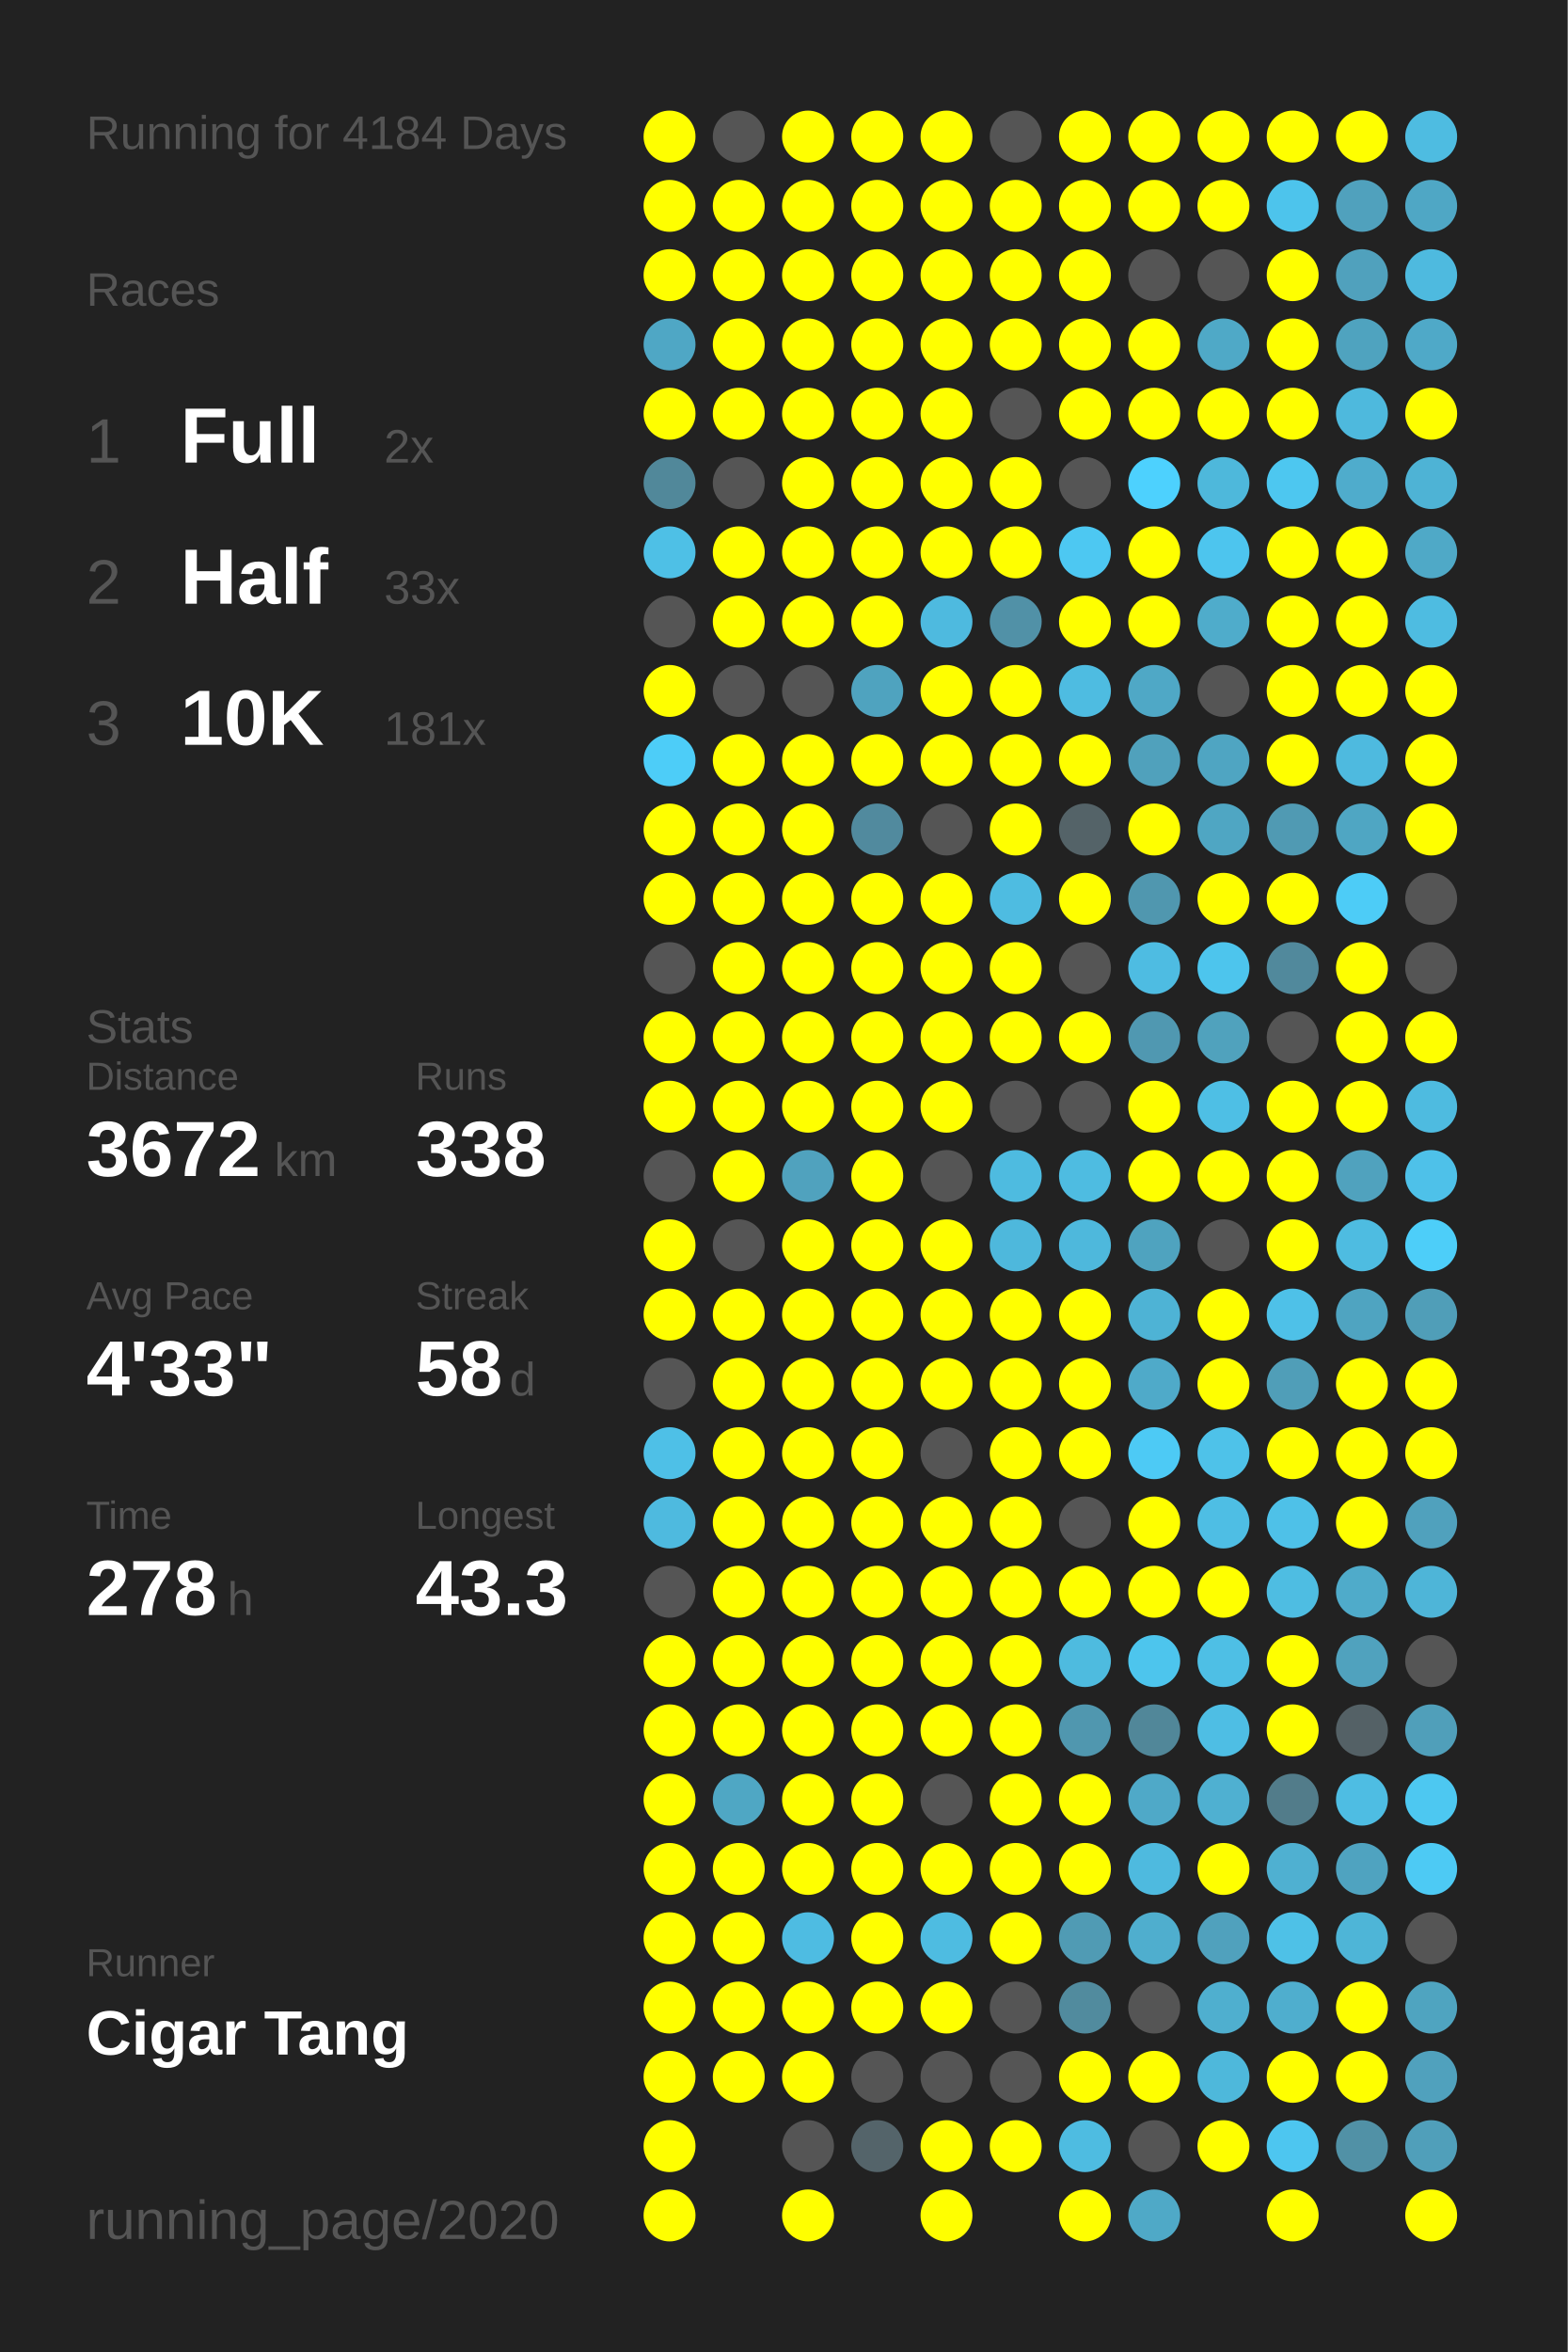
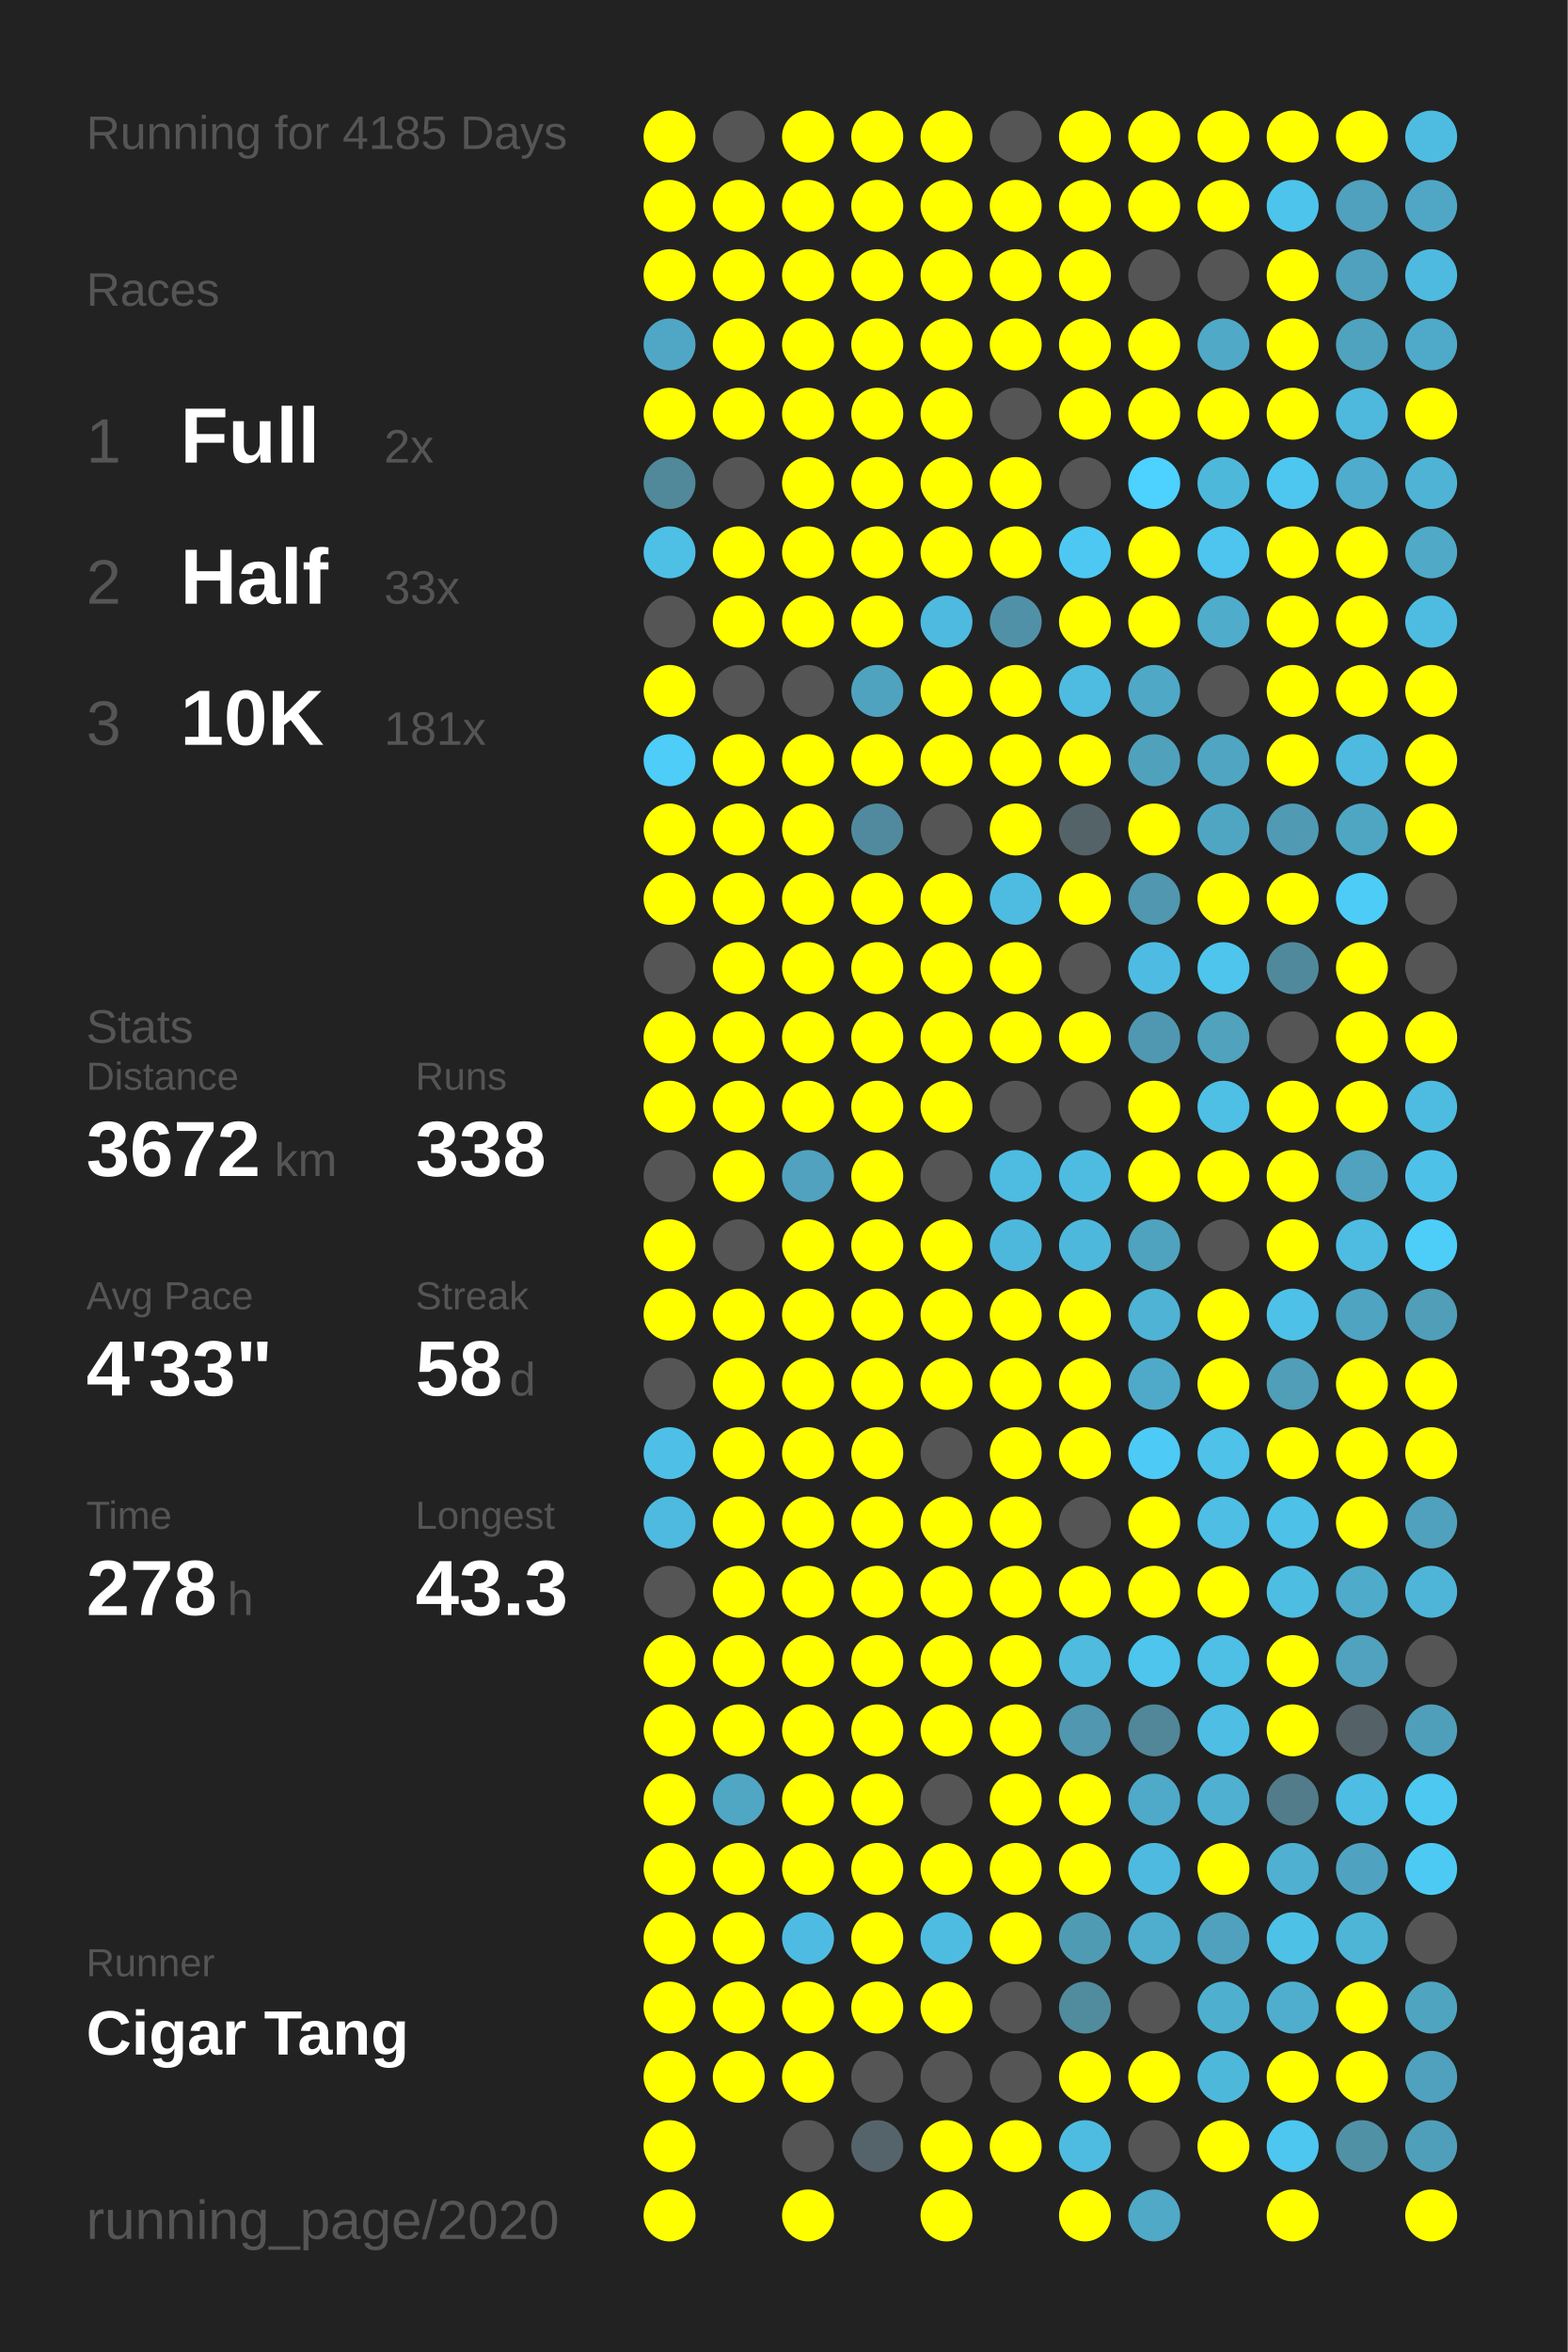
<svg xmlns="http://www.w3.org/2000/svg" baseProfile="full" height="300mm" version="1.1" viewBox="0,0,200,300" width="200mm">
  <defs />
  <rect fill="#222222" height="300" width="200" x="0" y="0" />
-   <text fill="#555555" style="font-size:6px; font-family:Arial;" x="11" y="19">Running for 4184 Days</text>
+   <text fill="#555555" style="font-size:6px; font-family:Arial;" x="11" y="19">Running for 4185 Days</text>
  <text fill="#555555" style="font-size:6px; font-family:Arial;" x="11" y="39">Races</text>
  <text fill="#555555" style="font-size:8px; font-family:Arial;" x="11" y="59">1</text>
  <text fill="#FFFFFF" style="font-size:10px; font-family:Arial; font-weight:bold;" x="23" y="59">Full</text>
  <text fill="#555555" style="font-size:6px; font-family:Arial;" x="49" y="59">2x</text>
  <text fill="#555555" style="font-size:8px; font-family:Arial;" x="11" y="77">2</text>
  <text fill="#FFFFFF" style="font-size:10px; font-family:Arial; font-weight:bold;" x="23" y="77">Half</text>
  <text fill="#555555" style="font-size:6px; font-family:Arial;" x="49" y="77">33x</text>
  <text fill="#555555" style="font-size:8px; font-family:Arial;" x="11" y="95">3</text>
  <text fill="#FFFFFF" style="font-size:10px; font-family:Arial; font-weight:bold;" x="23" y="95">10K</text>
  <text fill="#555555" style="font-size:6px; font-family:Arial;" x="49" y="95">181x</text>
  <text fill="#555555" style="font-size:6px; font-family:Arial;" x="11" y="133">Stats</text>
  <text fill="#555555" style="font-size:5px; font-family:Arial;" x="11" y="139">Distance</text>
  <text fill="#FFFFFF" style="font-size:10px; font-family:Arial; font-weight:bold;" x="11" y="150">3672</text>
  <text fill="#555555" style="font-size:6px; font-family:Arial;" x="35" y="150">km</text>
  <text fill="#555555" style="font-size:5px; font-family:Arial;" x="53" y="139">Runs</text>
  <text fill="#FFFFFF" style="font-size:10px; font-family:Arial; font-weight:bold;" x="53" y="150">338</text>
  <text fill="#555555" style="font-size:5px; font-family:Arial;" x="11" y="167">Avg Pace</text>
  <text fill="#FFFFFF" style="font-size:10px; font-family:Arial; font-weight:bold;" x="11" y="178">4'33"</text>
  <text fill="#555555" style="font-size:5px; font-family:Arial;" x="53" y="167">Streak</text>
  <text fill="#FFFFFF" style="font-size:10px; font-family:Arial; font-weight:bold;" x="53" y="178">58</text>
  <text fill="#555555" style="font-size:6px; font-family:Arial;" x="65" y="178">d</text>
  <text fill="#555555" style="font-size:5px; font-family:Arial;" x="11" y="195">Time</text>
  <text fill="#FFFFFF" style="font-size:10px; font-family:Arial; font-weight:bold;" x="11" y="206">278</text>
  <text fill="#555555" style="font-size:6px; font-family:Arial;" x="29" y="206">h</text>
  <text fill="#555555" style="font-size:5px; font-family:Arial;" x="53" y="195">Longest</text>
  <text fill="#FFFFFF" style="font-size:10px; font-family:Arial; font-weight:bold;" x="53" y="206">43.3</text>
  <text fill="#555555" style="font-size:5px; font-family:Arial;" x="11" y="252.065">Runner</text>
  <text fill="#FFFFFF" style="font-size:8px; font-family:Arial; font-weight:bold;" x="11" y="262.065">Cigar Tang</text>
  <text fill="#555555" style="font-size:7px; font-family:Arial;" x="11" y="285.581">running_page/2020</text>
  <circle cx="85.417" cy="17.419" fill="#FFFF00" r="3.312" />
  <circle cx="85.417" cy="26.258" fill="#FFFF00" r="3.312" />
  <circle cx="85.417" cy="35.097" fill="#FFFF00" r="3.312" />
  <circle cx="85.417" cy="43.935" fill="#4fa7c5" r="3.312" />
  <circle cx="85.417" cy="52.774" fill="#FFFF00" r="3.312" />
  <circle cx="85.417" cy="61.613" fill="#51889a" r="3.312" />
  <circle cx="85.417" cy="70.452" fill="#4ec0e6" r="3.312" />
  <circle cx="85.417" cy="79.29" fill="#555555" r="3.312" />
  <circle cx="85.417" cy="88.129" fill="#FFFF00" r="3.312" />
  <circle cx="85.417" cy="96.968" fill="#4dcdf8" r="3.312" />
  <circle cx="85.417" cy="105.806" fill="#FFFF00" r="3.312" />
  <circle cx="85.417" cy="114.645" fill="#FFFF00" r="3.312" />
  <circle cx="85.417" cy="123.484" fill="#555555" r="3.312" />
  <circle cx="85.417" cy="132.323" fill="#FFFF00" r="3.312" />
  <circle cx="85.417" cy="141.161" fill="#FFFF00" r="3.312" />
  <circle cx="85.417" cy="150" fill="#555555" r="3.312" />
  <circle cx="85.417" cy="158.839" fill="#FFFF00" r="3.312" />
  <circle cx="85.417" cy="167.677" fill="#FFFF00" r="3.312" />
  <circle cx="85.417" cy="176.516" fill="#555555" r="3.312" />
  <circle cx="85.417" cy="185.355" fill="#4ec0e7" r="3.312" />
  <circle cx="85.417" cy="194.194" fill="#4ebadf" r="3.312" />
  <circle cx="85.417" cy="203.032" fill="#555555" r="3.312" />
  <circle cx="85.417" cy="211.871" fill="#FFFF00" r="3.312" />
  <circle cx="85.417" cy="220.71" fill="#FFFF00" r="3.312" />
  <circle cx="85.417" cy="229.548" fill="#FFFF00" r="3.312" />
  <circle cx="85.417" cy="238.387" fill="#FFFF00" r="3.312" />
  <circle cx="85.417" cy="247.226" fill="#FFFF00" r="3.312" />
  <circle cx="85.417" cy="256.065" fill="#FFFF00" r="3.312" />
  <circle cx="85.417" cy="264.903" fill="#FFFF00" r="3.312" />
  <circle cx="85.417" cy="273.742" fill="#FFFF00" r="3.312" />
  <circle cx="85.417" cy="282.581" fill="#FFFF00" r="3.312" />
  <circle cx="94.25" cy="17.419" fill="#555555" r="3.312" />
  <circle cx="94.25" cy="26.258" fill="#FFFF00" r="3.312" />
  <circle cx="94.25" cy="35.097" fill="#FFFF00" r="3.312" />
  <circle cx="94.25" cy="43.935" fill="#FFFF00" r="3.312" />
  <circle cx="94.25" cy="52.774" fill="#FFFF00" r="3.312" />
  <circle cx="94.25" cy="61.613" fill="#555555" r="3.312" />
  <circle cx="94.25" cy="70.452" fill="#FFFF00" r="3.312" />
  <circle cx="94.25" cy="79.29" fill="#FFFF00" r="3.312" />
  <circle cx="94.25" cy="88.129" fill="#555555" r="3.312" />
  <circle cx="94.25" cy="96.968" fill="#FFFF00" r="3.312" />
  <circle cx="94.25" cy="105.806" fill="#FFFF00" r="3.312" />
  <circle cx="94.25" cy="114.645" fill="#FFFF00" r="3.312" />
  <circle cx="94.25" cy="123.484" fill="#FFFF00" r="3.312" />
  <circle cx="94.25" cy="132.323" fill="#FFFF00" r="3.312" />
  <circle cx="94.25" cy="141.161" fill="#FFFF00" r="3.312" />
  <circle cx="94.25" cy="150" fill="#FFFF00" r="3.312" />
  <circle cx="94.25" cy="158.839" fill="#555555" r="3.312" />
  <circle cx="94.25" cy="167.677" fill="#FFFF00" r="3.312" />
  <circle cx="94.25" cy="176.516" fill="#FFFF00" r="3.312" />
  <circle cx="94.25" cy="185.355" fill="#FFFF00" r="3.312" />
  <circle cx="94.25" cy="194.194" fill="#FFFF00" r="3.312" />
  <circle cx="94.25" cy="203.032" fill="#FFFF00" r="3.312" />
  <circle cx="94.25" cy="211.871" fill="#FFFF00" r="3.312" />
  <circle cx="94.25" cy="220.71" fill="#FFFF00" r="3.312" />
  <circle cx="94.25" cy="229.548" fill="#4fa7c4" r="3.312" />
  <circle cx="94.25" cy="238.387" fill="#FFFF00" r="3.312" />
  <circle cx="94.25" cy="247.226" fill="#FFFF00" r="3.312" />
  <circle cx="94.25" cy="256.065" fill="#FFFF00" r="3.312" />
  <circle cx="94.25" cy="264.903" fill="#FFFF00" r="3.312" />
  <circle cx="103.083" cy="17.419" fill="#FFFF00" r="3.312" />
  <circle cx="103.083" cy="26.258" fill="#FFFF00" r="3.312" />
  <circle cx="103.083" cy="35.097" fill="#FFFF00" r="3.312" />
  <circle cx="103.083" cy="43.935" fill="#FFFF00" r="3.312" />
  <circle cx="103.083" cy="52.774" fill="#FFFF00" r="3.312" />
  <circle cx="103.083" cy="61.613" fill="#FFFF00" r="3.312" />
  <circle cx="103.083" cy="70.452" fill="#FFFF00" r="3.312" />
  <circle cx="103.083" cy="79.29" fill="#FFFF00" r="3.312" />
  <circle cx="103.083" cy="88.129" fill="#555555" r="3.312" />
  <circle cx="103.083" cy="96.968" fill="#FFFF00" r="3.312" />
  <circle cx="103.083" cy="105.806" fill="#FFFF00" r="3.312" />
  <circle cx="103.083" cy="114.645" fill="#FFFF00" r="3.312" />
  <circle cx="103.083" cy="123.484" fill="#FFFF00" r="3.312" />
  <circle cx="103.083" cy="132.323" fill="#FFFF00" r="3.312" />
  <circle cx="103.083" cy="141.161" fill="#FFFF00" r="3.312" />
  <circle cx="103.083" cy="150" fill="#50a2be" r="3.312" />
  <circle cx="103.083" cy="158.839" fill="#FFFF00" r="3.312" />
  <circle cx="103.083" cy="167.677" fill="#FFFF00" r="3.312" />
  <circle cx="103.083" cy="176.516" fill="#FFFF00" r="3.312" />
  <circle cx="103.083" cy="185.355" fill="#FFFF00" r="3.312" />
  <circle cx="103.083" cy="194.194" fill="#FFFF00" r="3.312" />
  <circle cx="103.083" cy="203.032" fill="#FFFF00" r="3.312" />
  <circle cx="103.083" cy="211.871" fill="#FFFF00" r="3.312" />
  <circle cx="103.083" cy="220.71" fill="#FFFF00" r="3.312" />
  <circle cx="103.083" cy="229.548" fill="#FFFF00" r="3.312" />
  <circle cx="103.083" cy="238.387" fill="#FFFF00" r="3.312" />
  <circle cx="103.083" cy="247.226" fill="#4ebce2" r="3.312" />
  <circle cx="103.083" cy="256.065" fill="#FFFF00" r="3.312" />
  <circle cx="103.083" cy="264.903" fill="#FFFF00" r="3.312" />
  <circle cx="103.083" cy="273.742" fill="#555555" r="3.312" />
  <circle cx="103.083" cy="282.581" fill="#FFFF00" r="3.312" />
  <circle cx="111.917" cy="17.419" fill="#FFFF00" r="3.312" />
  <circle cx="111.917" cy="26.258" fill="#FFFF00" r="3.312" />
  <circle cx="111.917" cy="35.097" fill="#FFFF00" r="3.312" />
  <circle cx="111.917" cy="43.935" fill="#FFFF00" r="3.312" />
  <circle cx="111.917" cy="52.774" fill="#FFFF00" r="3.312" />
  <circle cx="111.917" cy="61.613" fill="#FFFF00" r="3.312" />
  <circle cx="111.917" cy="70.452" fill="#FFFF00" r="3.312" />
  <circle cx="111.917" cy="79.29" fill="#FFFF00" r="3.312" />
  <circle cx="111.917" cy="88.129" fill="#4fa3bf" r="3.312" />
  <circle cx="111.917" cy="96.968" fill="#FFFF00" r="3.312" />
  <circle cx="111.917" cy="105.806" fill="#518a9e" r="3.312" />
  <circle cx="111.917" cy="114.645" fill="#FFFF00" r="3.312" />
  <circle cx="111.917" cy="123.484" fill="#FFFF00" r="3.312" />
  <circle cx="111.917" cy="132.323" fill="#FFFF00" r="3.312" />
  <circle cx="111.917" cy="141.161" fill="#FFFF00" r="3.312" />
  <circle cx="111.917" cy="150" fill="#FFFF00" r="3.312" />
  <circle cx="111.917" cy="158.839" fill="#FFFF00" r="3.312" />
  <circle cx="111.917" cy="167.677" fill="#FFFF00" r="3.312" />
  <circle cx="111.917" cy="176.516" fill="#FFFF00" r="3.312" />
  <circle cx="111.917" cy="185.355" fill="#FFFF00" r="3.312" />
  <circle cx="111.917" cy="194.194" fill="#FFFF00" r="3.312" />
  <circle cx="111.917" cy="203.032" fill="#FFFF00" r="3.312" />
  <circle cx="111.917" cy="211.871" fill="#FFFF00" r="3.312" />
  <circle cx="111.917" cy="220.71" fill="#FFFF00" r="3.312" />
  <circle cx="111.917" cy="229.548" fill="#FFFF00" r="3.312" />
  <circle cx="111.917" cy="238.387" fill="#FFFF00" r="3.312" />
  <circle cx="111.917" cy="247.226" fill="#FFFF00" r="3.312" />
  <circle cx="111.917" cy="256.065" fill="#FFFF00" r="3.312" />
  <circle cx="111.917" cy="264.903" fill="#555555" r="3.312" />
  <circle cx="111.917" cy="273.742" fill="#54646a" r="3.312" />
  <circle cx="120.75" cy="17.419" fill="#FFFF00" r="3.312" />
  <circle cx="120.75" cy="26.258" fill="#FFFF00" r="3.312" />
  <circle cx="120.75" cy="35.097" fill="#FFFF00" r="3.312" />
  <circle cx="120.75" cy="43.935" fill="#FFFF00" r="3.312" />
  <circle cx="120.75" cy="52.774" fill="#FFFF00" r="3.312" />
  <circle cx="120.75" cy="61.613" fill="#FFFF00" r="3.312" />
  <circle cx="120.75" cy="70.452" fill="#FFFF00" r="3.312" />
  <circle cx="120.75" cy="79.29" fill="#4ebadf" r="3.312" />
  <circle cx="120.75" cy="88.129" fill="#FFFF00" r="3.312" />
  <circle cx="120.75" cy="96.968" fill="#FFFF00" r="3.312" />
  <circle cx="120.75" cy="105.806" fill="#555555" r="3.312" />
  <circle cx="120.75" cy="114.645" fill="#FFFF00" r="3.312" />
  <circle cx="120.75" cy="123.484" fill="#FFFF00" r="3.312" />
  <circle cx="120.75" cy="132.323" fill="#FFFF00" r="3.312" />
  <circle cx="120.75" cy="141.161" fill="#FFFF00" r="3.312" />
  <circle cx="120.75" cy="150" fill="#555555" r="3.312" />
  <circle cx="120.75" cy="158.839" fill="#FFFF00" r="3.312" />
  <circle cx="120.75" cy="167.677" fill="#FFFF00" r="3.312" />
  <circle cx="120.75" cy="176.516" fill="#FFFF00" r="3.312" />
  <circle cx="120.75" cy="185.355" fill="#555555" r="3.312" />
  <circle cx="120.75" cy="194.194" fill="#FFFF00" r="3.312" />
  <circle cx="120.75" cy="203.032" fill="#FFFF00" r="3.312" />
  <circle cx="120.75" cy="211.871" fill="#FFFF00" r="3.312" />
  <circle cx="120.75" cy="220.71" fill="#FFFF00" r="3.312" />
  <circle cx="120.75" cy="229.548" fill="#555555" r="3.312" />
  <circle cx="120.75" cy="238.387" fill="#FFFF00" r="3.312" />
  <circle cx="120.75" cy="247.226" fill="#4ebce1" r="3.312" />
  <circle cx="120.75" cy="256.065" fill="#FFFF00" r="3.312" />
  <circle cx="120.75" cy="264.903" fill="#555555" r="3.312" />
  <circle cx="120.75" cy="273.742" fill="#FFFF00" r="3.312" />
  <circle cx="120.75" cy="282.581" fill="#FFFF00" r="3.312" />
  <circle cx="129.583" cy="17.419" fill="#555555" r="3.312" />
  <circle cx="129.583" cy="26.258" fill="#FFFF00" r="3.312" />
  <circle cx="129.583" cy="35.097" fill="#FFFF00" r="3.312" />
  <circle cx="129.583" cy="43.935" fill="#FFFF00" r="3.312" />
  <circle cx="129.583" cy="52.774" fill="#555555" r="3.312" />
  <circle cx="129.583" cy="61.613" fill="#FFFF00" r="3.312" />
  <circle cx="129.583" cy="70.452" fill="#FFFF00" r="3.312" />
  <circle cx="129.583" cy="79.29" fill="#5191a7" r="3.312" />
  <circle cx="129.583" cy="88.129" fill="#FFFF00" r="3.312" />
  <circle cx="129.583" cy="96.968" fill="#FFFF00" r="3.312" />
  <circle cx="129.583" cy="105.806" fill="#FFFF00" r="3.312" />
  <circle cx="129.583" cy="114.645" fill="#4ebce1" r="3.312" />
  <circle cx="129.583" cy="123.484" fill="#FFFF00" r="3.312" />
  <circle cx="129.583" cy="132.323" fill="#FFFF00" r="3.312" />
  <circle cx="129.583" cy="141.161" fill="#555555" r="3.312" />
  <circle cx="129.583" cy="150" fill="#4ebbe0" r="3.312" />
  <circle cx="129.583" cy="158.839" fill="#4eb8dc" r="3.312" />
  <circle cx="129.583" cy="167.677" fill="#FFFF00" r="3.312" />
  <circle cx="129.583" cy="176.516" fill="#FFFF00" r="3.312" />
  <circle cx="129.583" cy="185.355" fill="#FFFF00" r="3.312" />
  <circle cx="129.583" cy="194.194" fill="#FFFF00" r="3.312" />
  <circle cx="129.583" cy="203.032" fill="#FFFF00" r="3.312" />
  <circle cx="129.583" cy="211.871" fill="#FFFF00" r="3.312" />
  <circle cx="129.583" cy="220.71" fill="#FFFF00" r="3.312" />
  <circle cx="129.583" cy="229.548" fill="#FFFF00" r="3.312" />
  <circle cx="129.583" cy="238.387" fill="#FFFF00" r="3.312" />
  <circle cx="129.583" cy="247.226" fill="#FFFF00" r="3.312" />
  <circle cx="129.583" cy="256.065" fill="#555555" r="3.312" />
  <circle cx="129.583" cy="264.903" fill="#555555" r="3.312" />
  <circle cx="129.583" cy="273.742" fill="#FFFF00" r="3.312" />
  <circle cx="138.417" cy="17.419" fill="#FFFF00" r="3.312" />
  <circle cx="138.417" cy="26.258" fill="#FFFF00" r="3.312" />
  <circle cx="138.417" cy="35.097" fill="#FFFF00" r="3.312" />
  <circle cx="138.417" cy="43.935" fill="#FFFF00" r="3.312" />
  <circle cx="138.417" cy="52.774" fill="#FFFF00" r="3.312" />
  <circle cx="138.417" cy="61.613" fill="#555555" r="3.312" />
  <circle cx="138.417" cy="70.452" fill="#4dc8f2" r="3.312" />
  <circle cx="138.417" cy="79.29" fill="#FFFF00" r="3.312" />
  <circle cx="138.417" cy="88.129" fill="#4ebce1" r="3.312" />
  <circle cx="138.417" cy="96.968" fill="#FFFF00" r="3.312" />
  <circle cx="138.417" cy="105.806" fill="#546368" r="3.312" />
  <circle cx="138.417" cy="114.645" fill="#FFFF00" r="3.312" />
  <circle cx="138.417" cy="123.484" fill="#555555" r="3.312" />
  <circle cx="138.417" cy="132.323" fill="#FFFF00" r="3.312" />
  <circle cx="138.417" cy="141.161" fill="#555555" r="3.312" />
  <circle cx="138.417" cy="150" fill="#4ebce1" r="3.312" />
  <circle cx="138.417" cy="158.839" fill="#4eb8dc" r="3.312" />
  <circle cx="138.417" cy="167.677" fill="#FFFF00" r="3.312" />
  <circle cx="138.417" cy="176.516" fill="#FFFF00" r="3.312" />
  <circle cx="138.417" cy="185.355" fill="#FFFF00" r="3.312" />
  <circle cx="138.417" cy="194.194" fill="#555555" r="3.312" />
  <circle cx="138.417" cy="203.032" fill="#FFFF00" r="3.312" />
  <circle cx="138.417" cy="211.871" fill="#4ebbdf" r="3.312" />
  <circle cx="138.417" cy="220.71" fill="#5097af" r="3.312" />
  <circle cx="138.417" cy="229.548" fill="#FFFF00" r="3.312" />
  <circle cx="138.417" cy="238.387" fill="#FFFF00" r="3.312" />
  <circle cx="138.417" cy="247.226" fill="#509bb4" r="3.312" />
  <circle cx="138.417" cy="256.065" fill="#518b9e" r="3.312" />
  <circle cx="138.417" cy="264.903" fill="#FFFF00" r="3.312" />
  <circle cx="138.417" cy="273.742" fill="#4ebce1" r="3.312" />
  <circle cx="138.417" cy="282.581" fill="#FFFF00" r="3.312" />
  <circle cx="147.25" cy="17.419" fill="#FFFF00" r="3.312" />
  <circle cx="147.25" cy="26.258" fill="#FFFF00" r="3.312" />
  <circle cx="147.25" cy="35.097" fill="#555555" r="3.312" />
  <circle cx="147.25" cy="43.935" fill="#FFFF00" r="3.312" />
  <circle cx="147.25" cy="52.774" fill="#FFFF00" r="3.312" />
  <circle cx="147.25" cy="61.613" fill="#4dd1fe" r="3.312" />
  <circle cx="147.25" cy="70.452" fill="#FFFF00" r="3.312" />
  <circle cx="147.25" cy="79.29" fill="#FFFF00" r="3.312" />
  <circle cx="147.25" cy="88.129" fill="#4fa8c6" r="3.312" />
  <circle cx="147.25" cy="96.968" fill="#50a1bc" r="3.312" />
  <circle cx="147.25" cy="105.806" fill="#FFFF00" r="3.312" />
  <circle cx="147.25" cy="114.645" fill="#5097af" r="3.312" />
  <circle cx="147.25" cy="123.484" fill="#4ebce2" r="3.312" />
  <circle cx="147.25" cy="132.323" fill="#5098b1" r="3.312" />
  <circle cx="147.25" cy="141.161" fill="#FFFF00" r="3.312" />
  <circle cx="147.25" cy="150" fill="#FFFF00" r="3.312" />
  <circle cx="147.25" cy="158.839" fill="#4fa3bf" r="3.312" />
  <circle cx="147.25" cy="167.677" fill="#4eb3d5" r="3.312" />
  <circle cx="147.25" cy="176.516" fill="#4faac9" r="3.312" />
  <circle cx="147.25" cy="185.355" fill="#4dcaf5" r="3.312" />
  <circle cx="147.25" cy="194.194" fill="#FFFF00" r="3.312" />
  <circle cx="147.25" cy="203.032" fill="#FFFF00" r="3.312" />
  <circle cx="147.25" cy="211.871" fill="#4dc5ed" r="3.312" />
  <circle cx="147.25" cy="220.71" fill="#518799" r="3.312" />
  <circle cx="147.25" cy="229.548" fill="#4fa9c8" r="3.312" />
  <circle cx="147.25" cy="238.387" fill="#4ebadf" r="3.312" />
  <circle cx="147.25" cy="247.226" fill="#4faece" r="3.312" />
  <circle cx="147.25" cy="256.065" fill="#555555" r="3.312" />
  <circle cx="147.25" cy="264.903" fill="#FFFF00" r="3.312" />
  <circle cx="147.25" cy="273.742" fill="#555555" r="3.312" />
  <circle cx="147.25" cy="282.581" fill="#4fa9c7" r="3.312" />
  <circle cx="156.083" cy="17.419" fill="#FFFF00" r="3.312" />
  <circle cx="156.083" cy="26.258" fill="#FFFF00" r="3.312" />
  <circle cx="156.083" cy="35.097" fill="#555555" r="3.312" />
  <circle cx="156.083" cy="43.935" fill="#4fa9c7" r="3.312" />
  <circle cx="156.083" cy="52.774" fill="#FFFF00" r="3.312" />
  <circle cx="156.083" cy="61.613" fill="#4eb8db" r="3.312" />
  <circle cx="156.083" cy="70.452" fill="#4dc5ee" r="3.312" />
  <circle cx="156.083" cy="79.29" fill="#4faccb" r="3.312" />
  <circle cx="156.083" cy="88.129" fill="#555555" r="3.312" />
  <circle cx="156.083" cy="96.968" fill="#4fa5c2" r="3.312" />
  <circle cx="156.083" cy="105.806" fill="#4fa6c3" r="3.312" />
  <circle cx="156.083" cy="114.645" fill="#FFFF00" r="3.312" />
  <circle cx="156.083" cy="123.484" fill="#4dc5ed" r="3.312" />
  <circle cx="156.083" cy="132.323" fill="#50a2bd" r="3.312" />
  <circle cx="156.083" cy="141.161" fill="#4ebfe5" r="3.312" />
  <circle cx="156.083" cy="150" fill="#FFFF00" r="3.312" />
  <circle cx="156.083" cy="158.839" fill="#555555" r="3.312" />
  <circle cx="156.083" cy="167.677" fill="#FFFF00" r="3.312" />
  <circle cx="156.083" cy="176.516" fill="#FFFF00" r="3.312" />
  <circle cx="156.083" cy="185.355" fill="#4ec2e9" r="3.312" />
  <circle cx="156.083" cy="194.194" fill="#4ebee4" r="3.312" />
  <circle cx="156.083" cy="203.032" fill="#FFFF00" r="3.312" />
  <circle cx="156.083" cy="211.871" fill="#4ebfe5" r="3.312" />
  <circle cx="156.083" cy="220.71" fill="#4ebee4" r="3.312" />
  <circle cx="156.083" cy="229.548" fill="#4fb0d1" r="3.312" />
  <circle cx="156.083" cy="238.387" fill="#FFFF00" r="3.312" />
  <circle cx="156.083" cy="247.226" fill="#50a1bd" r="3.312" />
  <circle cx="156.083" cy="256.065" fill="#4fafcf" r="3.312" />
  <circle cx="156.083" cy="264.903" fill="#4eb8db" r="3.312" />
  <circle cx="156.083" cy="273.742" fill="#FFFF00" r="3.312" />
  <circle cx="164.917" cy="17.419" fill="#FFFF00" r="3.312" />
  <circle cx="164.917" cy="26.258" fill="#4dc4ec" r="3.312" />
  <circle cx="164.917" cy="35.097" fill="#FFFF00" r="3.312" />
  <circle cx="164.917" cy="43.935" fill="#FFFF00" r="3.312" />
  <circle cx="164.917" cy="52.774" fill="#FFFF00" r="3.312" />
  <circle cx="164.917" cy="61.613" fill="#4dc7f0" r="3.312" />
  <circle cx="164.917" cy="70.452" fill="#FFFF00" r="3.312" />
  <circle cx="164.917" cy="79.29" fill="#FFFF00" r="3.312" />
  <circle cx="164.917" cy="88.129" fill="#FFFF00" r="3.312" />
  <circle cx="164.917" cy="96.968" fill="#FFFF00" r="3.312" />
  <circle cx="164.917" cy="105.806" fill="#509ab3" r="3.312" />
  <circle cx="164.917" cy="114.645" fill="#FFFF00" r="3.312" />
  <circle cx="164.917" cy="123.484" fill="#51899c" r="3.312" />
  <circle cx="164.917" cy="132.323" fill="#555555" r="3.312" />
  <circle cx="164.917" cy="141.161" fill="#FFFF00" r="3.312" />
  <circle cx="164.917" cy="150" fill="#FFFF00" r="3.312" />
  <circle cx="164.917" cy="158.839" fill="#FFFF00" r="3.312" />
  <circle cx="164.917" cy="167.677" fill="#4ec1e8" r="3.312" />
  <circle cx="164.917" cy="176.516" fill="#509eb8" r="3.312" />
  <circle cx="164.917" cy="185.355" fill="#FFFF00" r="3.312" />
  <circle cx="164.917" cy="194.194" fill="#4ec1e8" r="3.312" />
  <circle cx="164.917" cy="203.032" fill="#4ebde2" r="3.312" />
  <circle cx="164.917" cy="211.871" fill="#FFFF00" r="3.312" />
  <circle cx="164.917" cy="220.71" fill="#FFFF00" r="3.312" />
  <circle cx="164.917" cy="229.548" fill="#527c8a" r="3.312" />
  <circle cx="164.917" cy="238.387" fill="#4fb0d1" r="3.312" />
  <circle cx="164.917" cy="247.226" fill="#4ec1e7" r="3.312" />
  <circle cx="164.917" cy="256.065" fill="#4faece" r="3.312" />
  <circle cx="164.917" cy="264.903" fill="#FFFF00" r="3.312" />
  <circle cx="164.917" cy="273.742" fill="#4dc6f0" r="3.312" />
  <circle cx="164.917" cy="282.581" fill="#FFFF00" r="3.312" />
  <circle cx="173.75" cy="17.419" fill="#FFFF00" r="3.312" />
  <circle cx="173.75" cy="26.258" fill="#50a1bd" r="3.312" />
  <circle cx="173.75" cy="35.097" fill="#50a1bd" r="3.312" />
  <circle cx="173.75" cy="43.935" fill="#4fa3bf" r="3.312" />
  <circle cx="173.75" cy="52.774" fill="#4eb9dd" r="3.312" />
  <circle cx="173.75" cy="61.613" fill="#4faccc" r="3.312" />
  <circle cx="173.75" cy="70.452" fill="#FFFF00" r="3.312" />
  <circle cx="173.75" cy="79.29" fill="#FFFF00" r="3.312" />
  <circle cx="173.75" cy="88.129" fill="#FFFF00" r="3.312" />
  <circle cx="173.75" cy="96.968" fill="#4ebadf" r="3.312" />
  <circle cx="173.75" cy="105.806" fill="#4fa6c3" r="3.312" />
  <circle cx="173.75" cy="114.645" fill="#4dccf7" r="3.312" />
  <circle cx="173.75" cy="123.484" fill="#FFFF00" r="3.312" />
  <circle cx="173.75" cy="132.323" fill="#FFFF00" r="3.312" />
  <circle cx="173.75" cy="141.161" fill="#FFFF00" r="3.312" />
  <circle cx="173.75" cy="150" fill="#50a2be" r="3.312" />
  <circle cx="173.75" cy="158.839" fill="#4ebce1" r="3.312" />
  <circle cx="173.75" cy="167.677" fill="#4fa4c1" r="3.312" />
  <circle cx="173.75" cy="176.516" fill="#FFFF00" r="3.312" />
  <circle cx="173.75" cy="185.355" fill="#FFFF00" r="3.312" />
  <circle cx="173.75" cy="194.194" fill="#FFFF00" r="3.312" />
  <circle cx="173.75" cy="203.032" fill="#4fabca" r="3.312" />
  <circle cx="173.75" cy="211.871" fill="#50a2be" r="3.312" />
  <circle cx="173.75" cy="220.71" fill="#546166" r="3.312" />
  <circle cx="173.75" cy="229.548" fill="#4ebde3" r="3.312" />
  <circle cx="173.75" cy="238.387" fill="#4fa3c0" r="3.312" />
  <circle cx="173.75" cy="247.226" fill="#4eb5d7" r="3.312" />
  <circle cx="173.75" cy="256.065" fill="#FFFF00" r="3.312" />
  <circle cx="173.75" cy="264.903" fill="#FFFF00" r="3.312" />
  <circle cx="173.75" cy="273.742" fill="#5191a6" r="3.312" />
  <circle cx="182.583" cy="17.419" fill="#4ebce1" r="3.312" />
  <circle cx="182.583" cy="26.258" fill="#4fa7c5" r="3.312" />
  <circle cx="182.583" cy="35.097" fill="#4ebadf" r="3.312" />
  <circle cx="182.583" cy="43.935" fill="#4fa9c8" r="3.312" />
  <circle cx="182.583" cy="52.774" fill="#FFFF00" r="3.312" />
  <circle cx="182.583" cy="61.613" fill="#4eb3d5" r="3.312" />
  <circle cx="182.583" cy="70.452" fill="#4fa9c7" r="3.312" />
  <circle cx="182.583" cy="79.29" fill="#4ebce1" r="3.312" />
  <circle cx="182.583" cy="88.129" fill="#FFFF00" r="3.312" />
  <circle cx="182.583" cy="96.968" fill="#FFFF00" r="3.312" />
  <circle cx="182.583" cy="105.806" fill="#FFFF00" r="3.312" />
  <circle cx="182.583" cy="114.645" fill="#555555" r="3.312" />
  <circle cx="182.583" cy="123.484" fill="#555555" r="3.312" />
  <circle cx="182.583" cy="132.323" fill="#FFFF00" r="3.312" />
  <circle cx="182.583" cy="141.161" fill="#4ebbe0" r="3.312" />
  <circle cx="182.583" cy="150" fill="#4ec1e9" r="3.312" />
  <circle cx="182.583" cy="158.839" fill="#4dcef9" r="3.312" />
  <circle cx="182.583" cy="167.677" fill="#509eb8" r="3.312" />
  <circle cx="182.583" cy="176.516" fill="#FFFF00" r="3.312" />
  <circle cx="182.583" cy="185.355" fill="#FFFF00" r="3.312" />
  <circle cx="182.583" cy="194.194" fill="#50a1bd" r="3.312" />
  <circle cx="182.583" cy="203.032" fill="#4eb5d8" r="3.312" />
  <circle cx="182.583" cy="211.871" fill="#555555" r="3.312" />
  <circle cx="182.583" cy="220.71" fill="#509fba" r="3.312" />
  <circle cx="182.583" cy="229.548" fill="#4dc8f1" r="3.312" />
  <circle cx="182.583" cy="238.387" fill="#4dcaf4" r="3.312" />
  <circle cx="182.583" cy="247.226" fill="#555555" r="3.312" />
  <circle cx="182.583" cy="256.065" fill="#4fa4c0" r="3.312" />
  <circle cx="182.583" cy="264.903" fill="#50a1bd" r="3.312" />
  <circle cx="182.583" cy="273.742" fill="#509fba" r="3.312" />
  <circle cx="182.583" cy="282.581" fill="#FFFF00" r="3.312" />
</svg>
